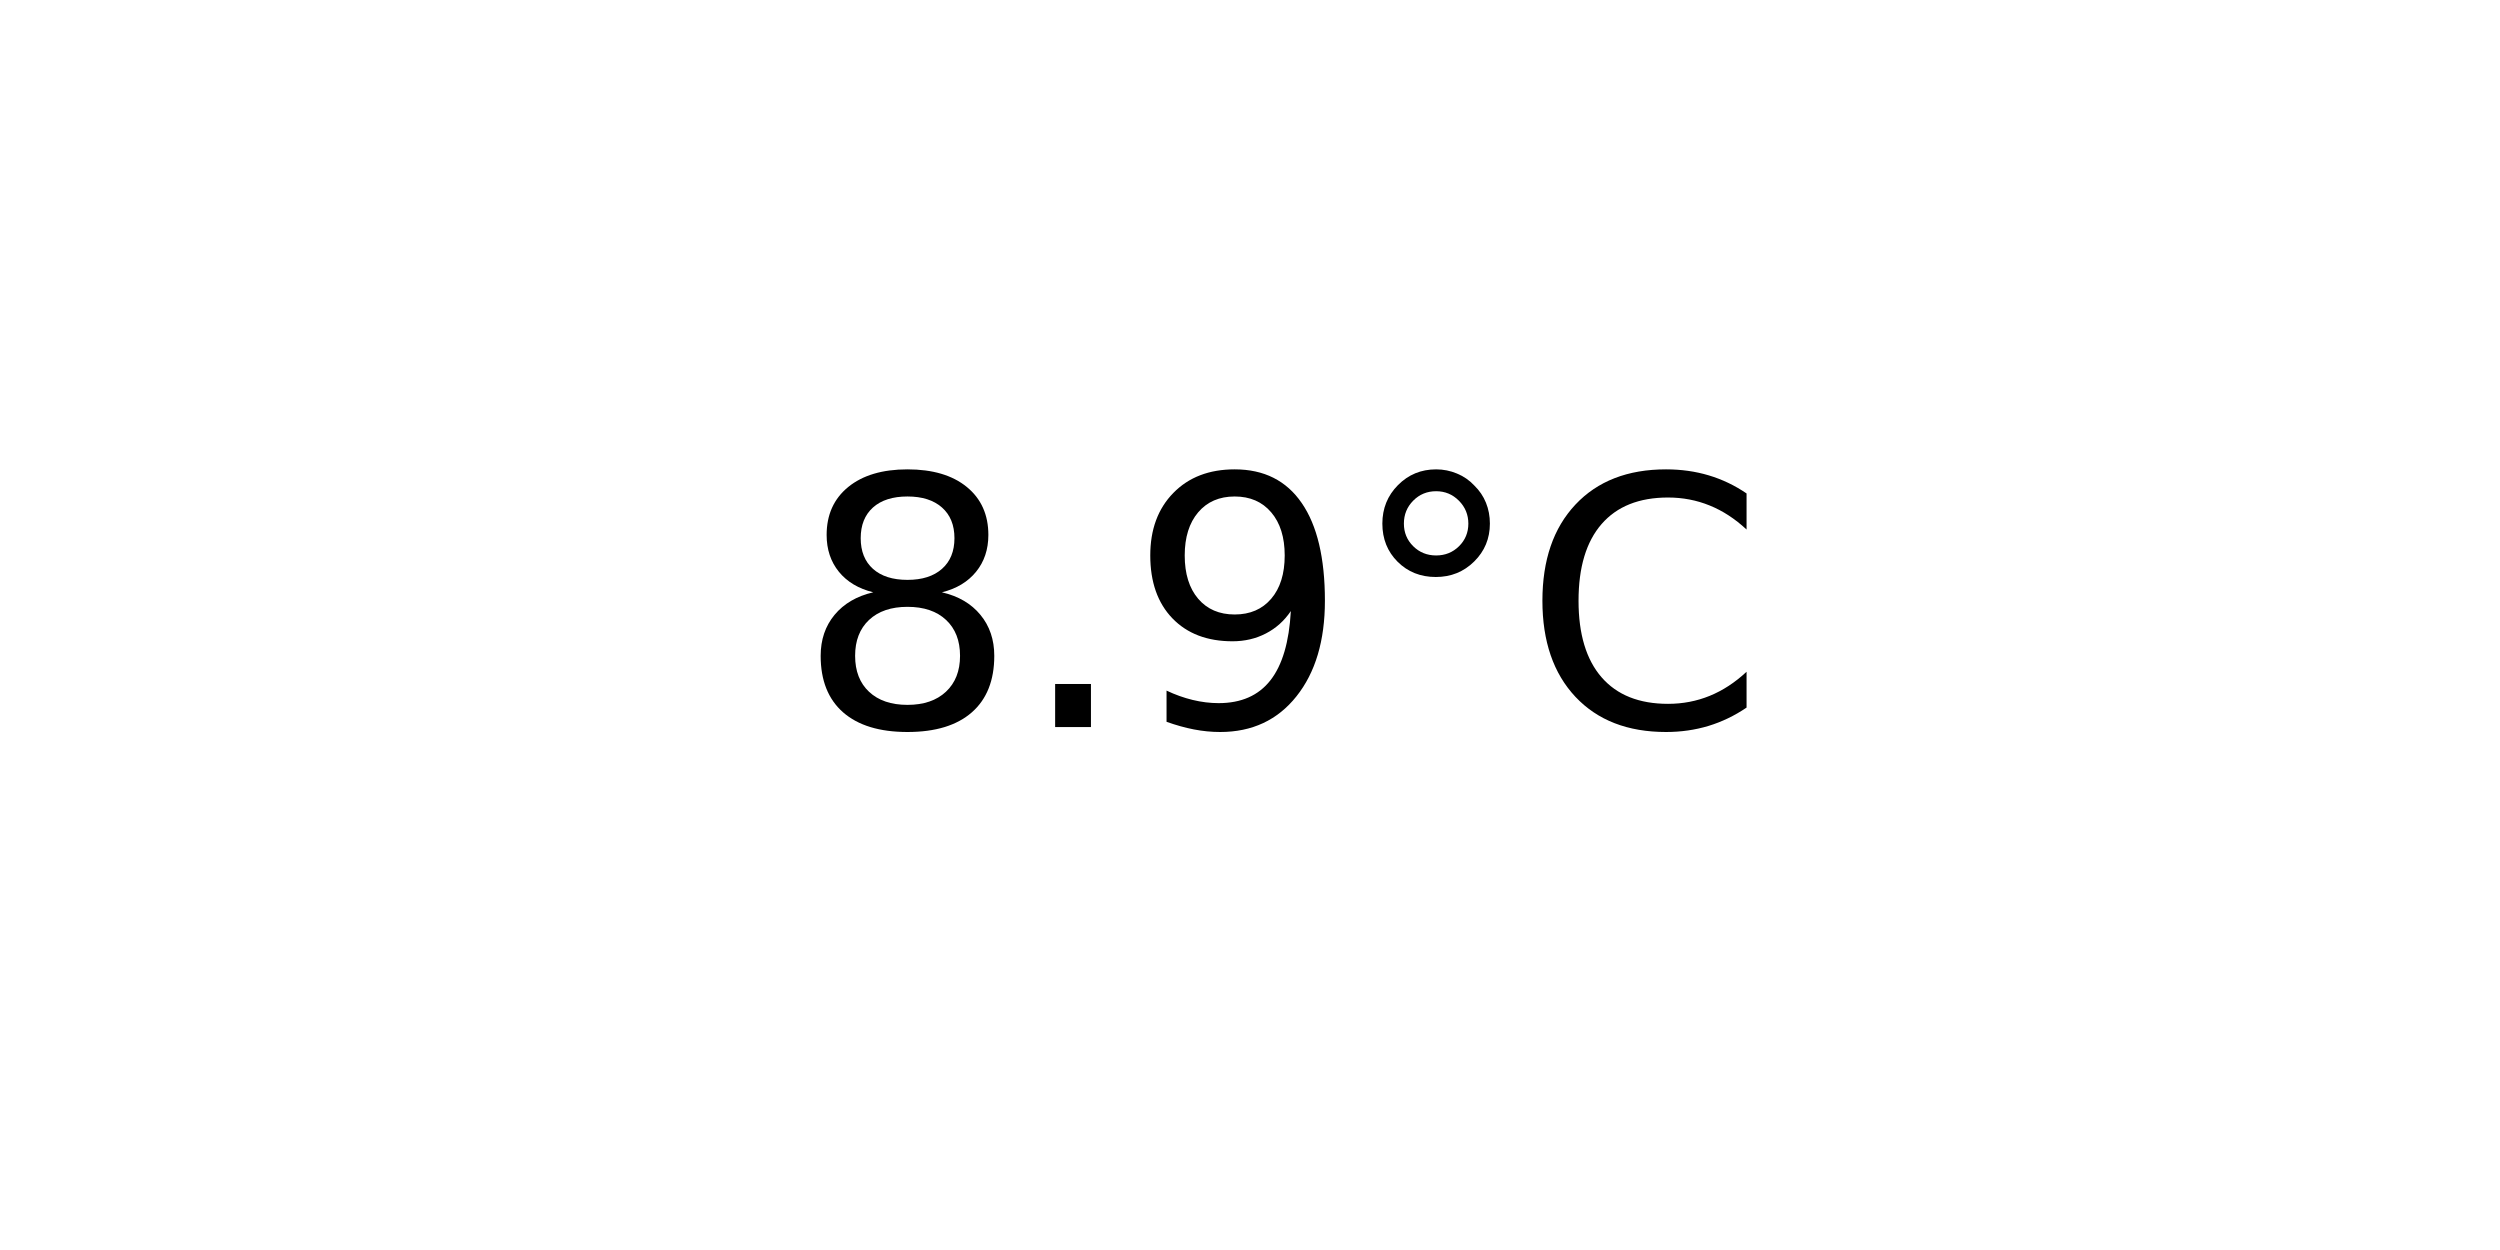
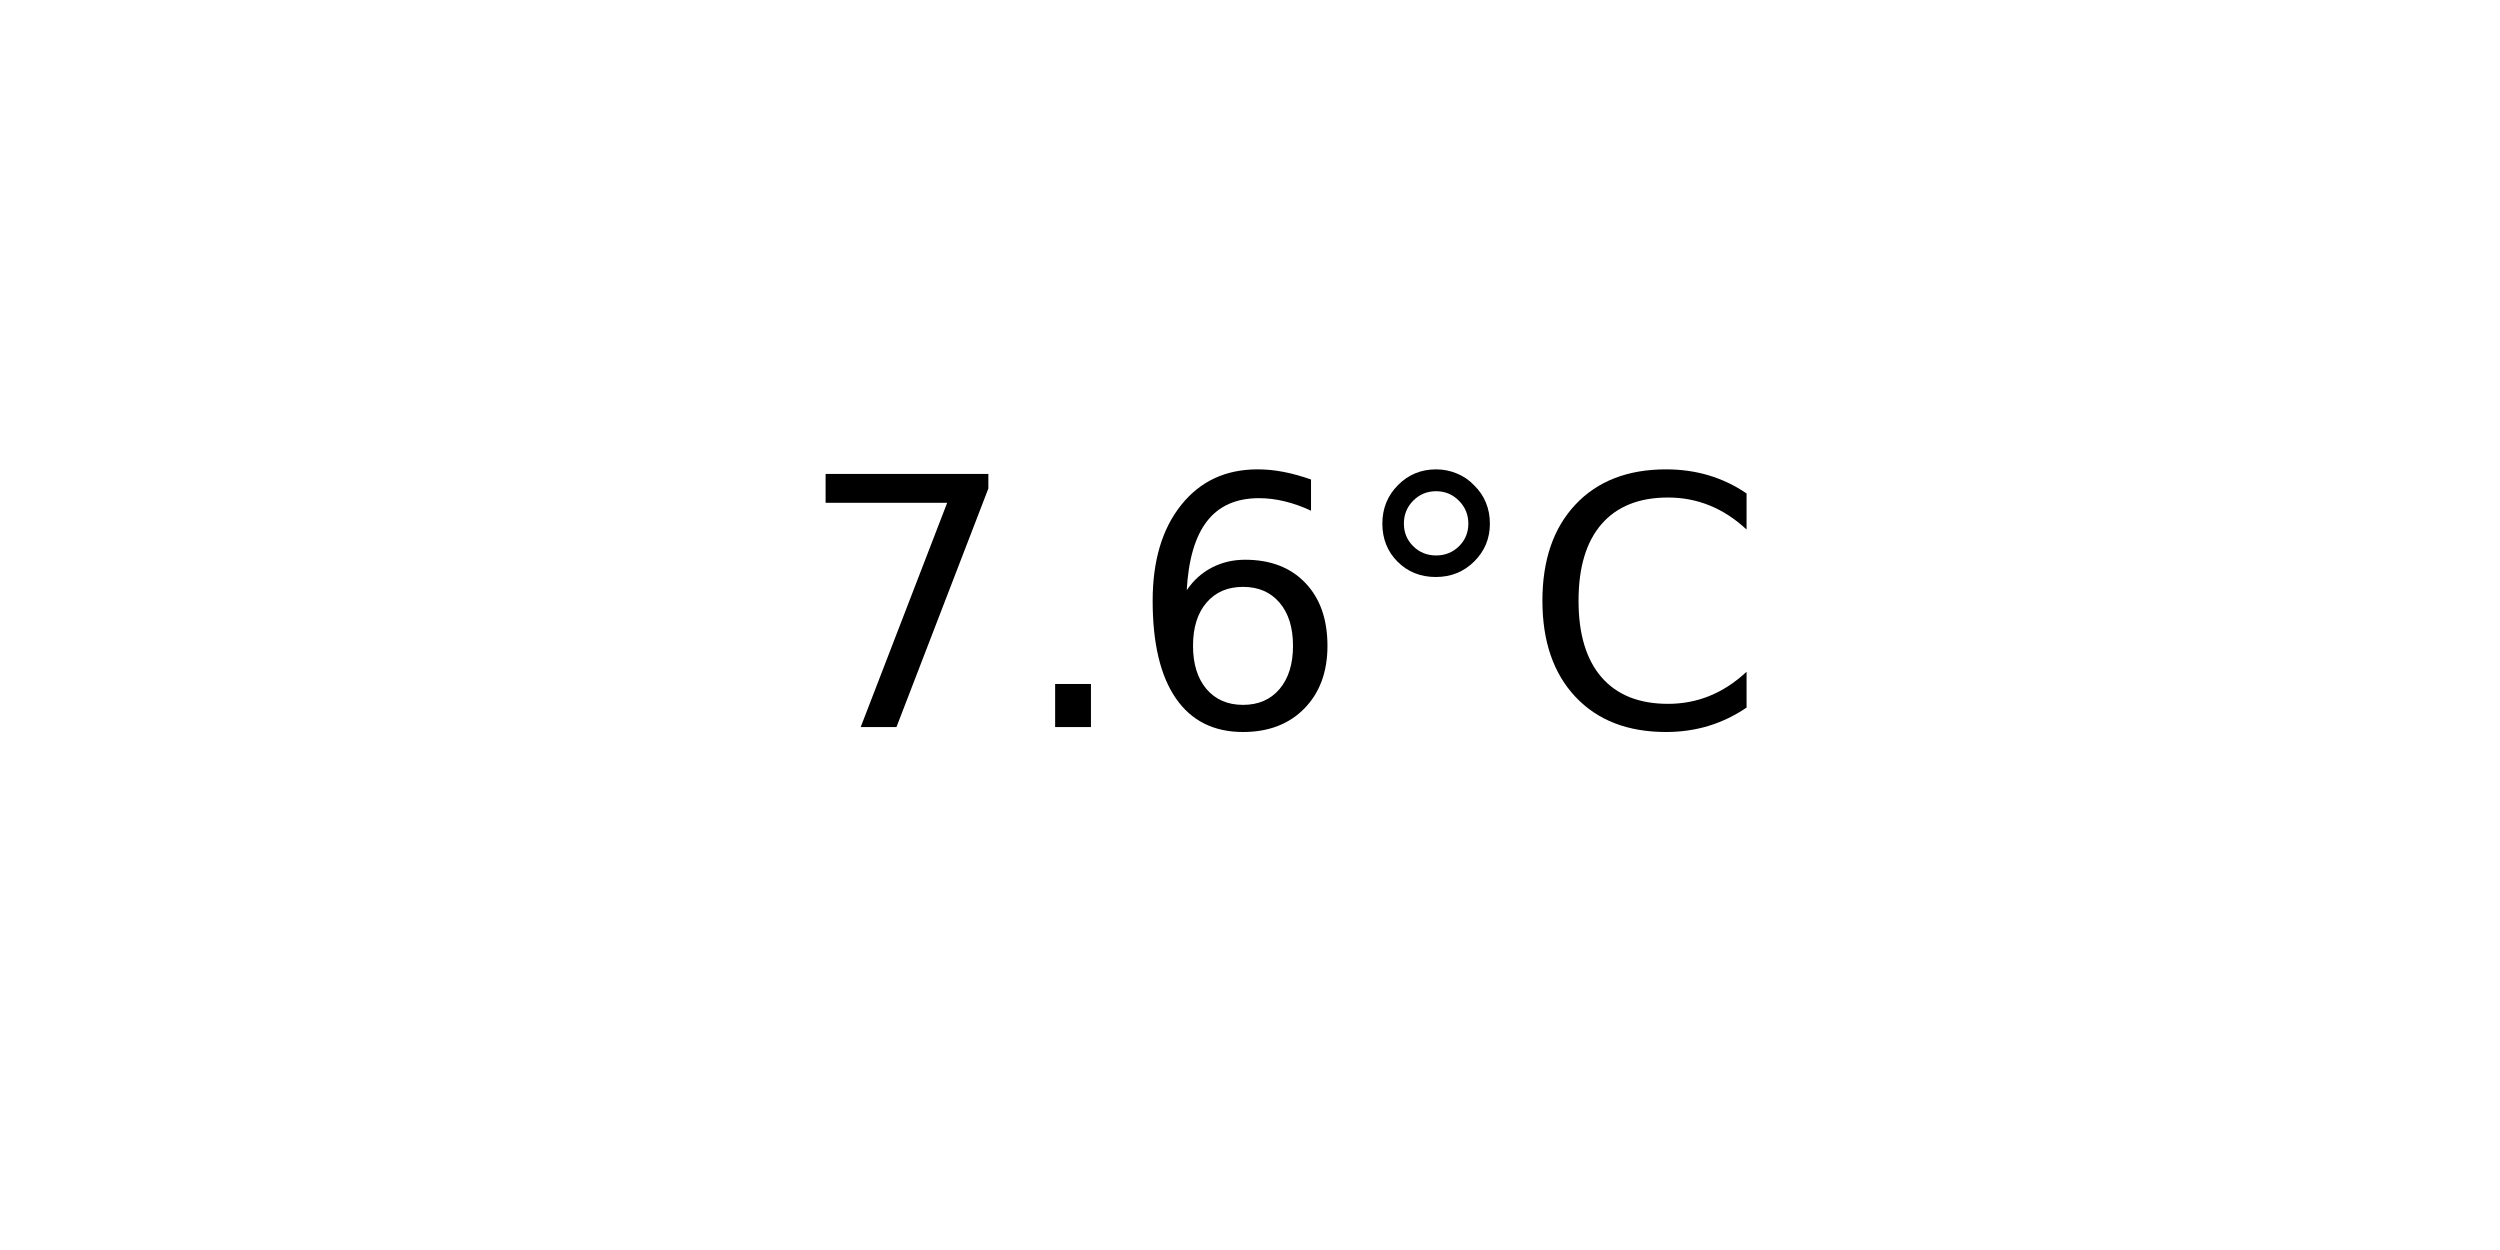
<svg xmlns="http://www.w3.org/2000/svg" xmlns:xlink="http://www.w3.org/1999/xlink" width="72pt" height="36pt" viewBox="0 0 72 36" version="1.1">
  <defs>
    <style type="text/css">*{stroke-linejoin: round; stroke-linecap: butt}</style>
  </defs>
  <g id="figure_1">
    <g id="axes_1">
      <g id="text_1">
        <g transform="translate(22.95703 20.93937) scale(0.1 -0.1)">
          <defs>
-             <path id="DejaVuSans-38" d="M 2034 2216  Q 1584 2216 1326 1975  Q 1069 1734 1069 1313  Q 1069 891 1326 650  Q 1584 409 2034 409  Q 2484 409 2743 651  Q 3003 894 3003 1313  Q 3003 1734 2745 1975  Q 2488 2216 2034 2216  z M 1403 2484  Q 997 2584 770 2862  Q 544 3141 544 3541  Q 544 4100 942 4425  Q 1341 4750 2034 4750  Q 2731 4750 3128 4425  Q 3525 4100 3525 3541  Q 3525 3141 3298 2862  Q 3072 2584 2669 2484  Q 3125 2378 3379 2068  Q 3634 1759 3634 1313  Q 3634 634 3220 271  Q 2806 -91 2034 -91  Q 1263 -91 848 271  Q 434 634 434 1313  Q 434 1759 690 2068  Q 947 2378 1403 2484  z M 1172 3481  Q 1172 3119 1398 2916  Q 1625 2713 2034 2713  Q 2441 2713 2670 2916  Q 2900 3119 2900 3481  Q 2900 3844 2670 4047  Q 2441 4250 2034 4250  Q 1625 4250 1398 4047  Q 1172 3844 1172 3481  z " transform="scale(0.015625)" />
+             <path id="DejaVuSans-37" d="M 525 4666  L 3525 4666  L 3525 4397  L 1831 0  L 1172 0  L 2766 4134  L 525 4134  L 525 4666  z " transform="scale(0.015625)" />
            <path id="DejaVuSans-2e" d="M 684 794  L 1344 794  L 1344 0  L 684 0  L 684 794  z " transform="scale(0.015625)" />
-             <path id="DejaVuSans-39" d="M 703 97  L 703 672  Q 941 559 1184 500  Q 1428 441 1663 441  Q 2288 441 2617 861  Q 2947 1281 2994 2138  Q 2813 1869 2534 1725  Q 2256 1581 1919 1581  Q 1219 1581 811 2004  Q 403 2428 403 3163  Q 403 3881 828 4315  Q 1253 4750 1959 4750  Q 2769 4750 3195 4129  Q 3622 3509 3622 2328  Q 3622 1225 3098 567  Q 2575 -91 1691 -91  Q 1453 -91 1209 -44  Q 966 3 703 97  z M 1959 2075  Q 2384 2075 2632 2365  Q 2881 2656 2881 3163  Q 2881 3666 2632 3958  Q 2384 4250 1959 4250  Q 1534 4250 1286 3958  Q 1038 3666 1038 3163  Q 1038 2656 1286 2365  Q 1534 2075 1959 2075  z " transform="scale(0.015625)" />
+             <path id="DejaVuSans-36" d="M 2113 2584  Q 1688 2584 1439 2293  Q 1191 2003 1191 1497  Q 1191 994 1439 701  Q 1688 409 2113 409  Q 2538 409 2786 701  Q 3034 994 3034 1497  Q 3034 2003 2786 2293  Q 2538 2584 2113 2584  z M 3366 4563  L 3366 3988  Q 3128 4100 2886 4159  Q 2644 4219 2406 4219  Q 1781 4219 1451 3797  Q 1122 3375 1075 2522  Q 1259 2794 1537 2939  Q 1816 3084 2150 3084  Q 2853 3084 3261 2657  Q 3669 2231 3669 1497  Q 3669 778 3244 343  Q 2819 -91 2113 -91  Q 1303 -91 875 529  Q 447 1150 447 2328  Q 447 3434 972 4092  Q 1497 4750 2381 4750  Q 2619 4750 2861 4703  Q 3103 4656 3366 4563  z " transform="scale(0.015625)" />
            <path id="DejaVuSans-b0" d="M 1600 4347  Q 1350 4347 1178 4173  Q 1006 4000 1006 3750  Q 1006 3503 1178 3333  Q 1350 3163 1600 3163  Q 1850 3163 2022 3333  Q 2194 3503 2194 3750  Q 2194 3997 2020 4172  Q 1847 4347 1600 4347  z M 1600 4750  Q 1800 4750 1984 4673  Q 2169 4597 2303 4453  Q 2447 4313 2519 4134  Q 2591 3956 2591 3750  Q 2591 3338 2302 3052  Q 2013 2766 1594 2766  Q 1172 2766 890 3047  Q 609 3328 609 3750  Q 609 4169 896 4459  Q 1184 4750 1600 4750  z " transform="scale(0.015625)" />
            <path id="DejaVuSans-43" d="M 4122 4306  L 4122 3641  Q 3803 3938 3442 4084  Q 3081 4231 2675 4231  Q 1875 4231 1450 3742  Q 1025 3253 1025 2328  Q 1025 1406 1450 917  Q 1875 428 2675 428  Q 3081 428 3442 575  Q 3803 722 4122 1019  L 4122 359  Q 3791 134 3420 21  Q 3050 -91 2638 -91  Q 1578 -91 968 557  Q 359 1206 359 2328  Q 359 3453 968 4101  Q 1578 4750 2638 4750  Q 3056 4750 3426 4639  Q 3797 4528 4122 4306  z " transform="scale(0.015625)" />
          </defs>
-           <use xlink:href="#DejaVuSans-38" />
+           <use xlink:href="#DejaVuSans-37" />
          <use xlink:href="#DejaVuSans-2e" x="63.623" />
-           <use xlink:href="#DejaVuSans-39" x="95.41" />
+           <use xlink:href="#DejaVuSans-36" x="95.41" />
          <use xlink:href="#DejaVuSans-b0" x="159.033" />
          <use xlink:href="#DejaVuSans-43" x="209.033" />
        </g>
      </g>
    </g>
  </g>
</svg>
